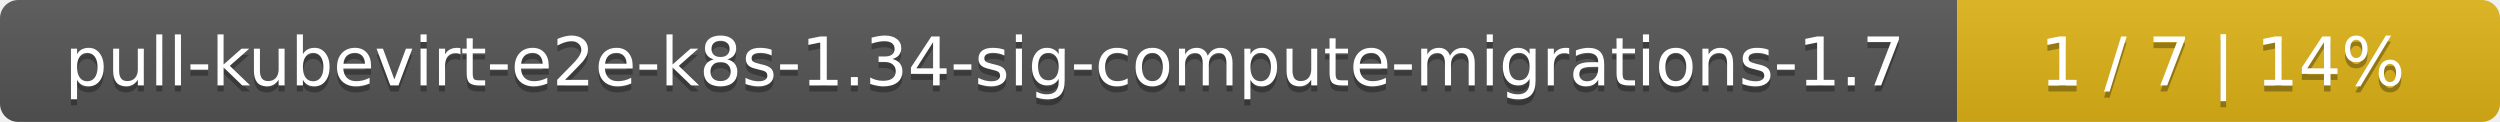
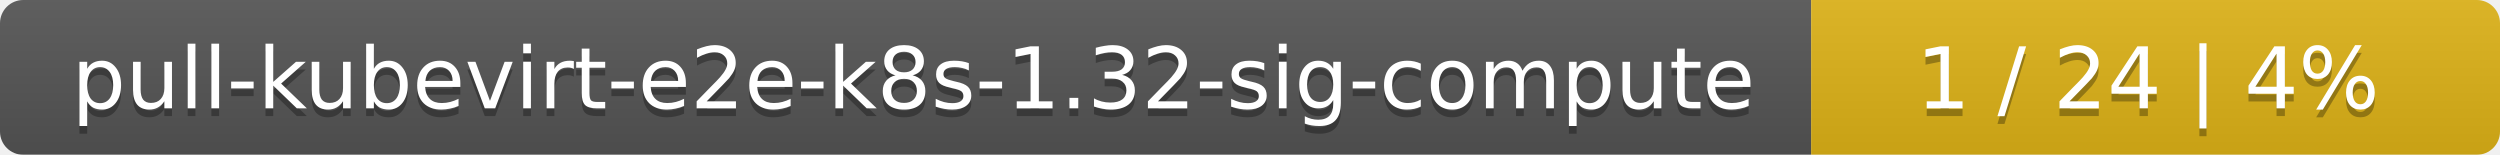
- <svg xmlns="http://www.w3.org/2000/svg" width="410" height="20">
+ <svg xmlns="http://www.w3.org/2000/svg" width="323" height="20">
  <linearGradient id="smooth" x2="0" y2="100%">
    <stop offset="0" stop-color="#bbb" stop-opacity=".1" />
    <stop offset="1" stop-opacity=".1" />
  </linearGradient>
  <mask id="round">
-     <rect width="410" height="20" rx="3" fill="#fff" />
+     <rect width="323" height="20" rx="3" fill="#fff" />
  </mask>
  <g mask="url(#round)">
-     <rect width="321" height="20" fill="#555" />
-     <rect x="321" width="89" height="20" fill="#dfb317" />
-     <rect width="410" height="20" fill="url(#smooth)" />
+     <rect width="234" height="20" fill="#555" />
+     <rect x="234" width="89" height="20" fill="#dfb317" />
+     <rect width="323" height="20" fill="url(#smooth)" />
  </g>
  <g fill="#fff" text-anchor="middle" font-family="DejaVu Sans,Verdana,Geneva,sans-serif" font-size="11">
-     <text x="161.5" y="15" fill="#010101" fill-opacity=".3">pull-kubevirt-e2e-k8s-1.34-sig-compute-migrations-1.7</text>
-     <text x="161.5" y="14">pull-kubevirt-e2e-k8s-1.34-sig-compute-migrations-1.7</text>
-     <text x="364.5" y="15" fill="#010101" fill-opacity=".3">1 / 7    |    14%</text>
-     <text x="364.5" y="14">1 / 7    |    14%</text>
+     <text x="118" y="15" fill="#010101" fill-opacity=".3">pull-kubevirt-e2e-k8s-1.32-sig-compute</text>
+     <text x="118" y="14">pull-kubevirt-e2e-k8s-1.32-sig-compute</text>
+     <text x="277.5" y="15" fill="#010101" fill-opacity=".3">1 / 24    |    4%</text>
+     <text x="277.5" y="14">1 / 24    |    4%</text>
  </g>
</svg>
